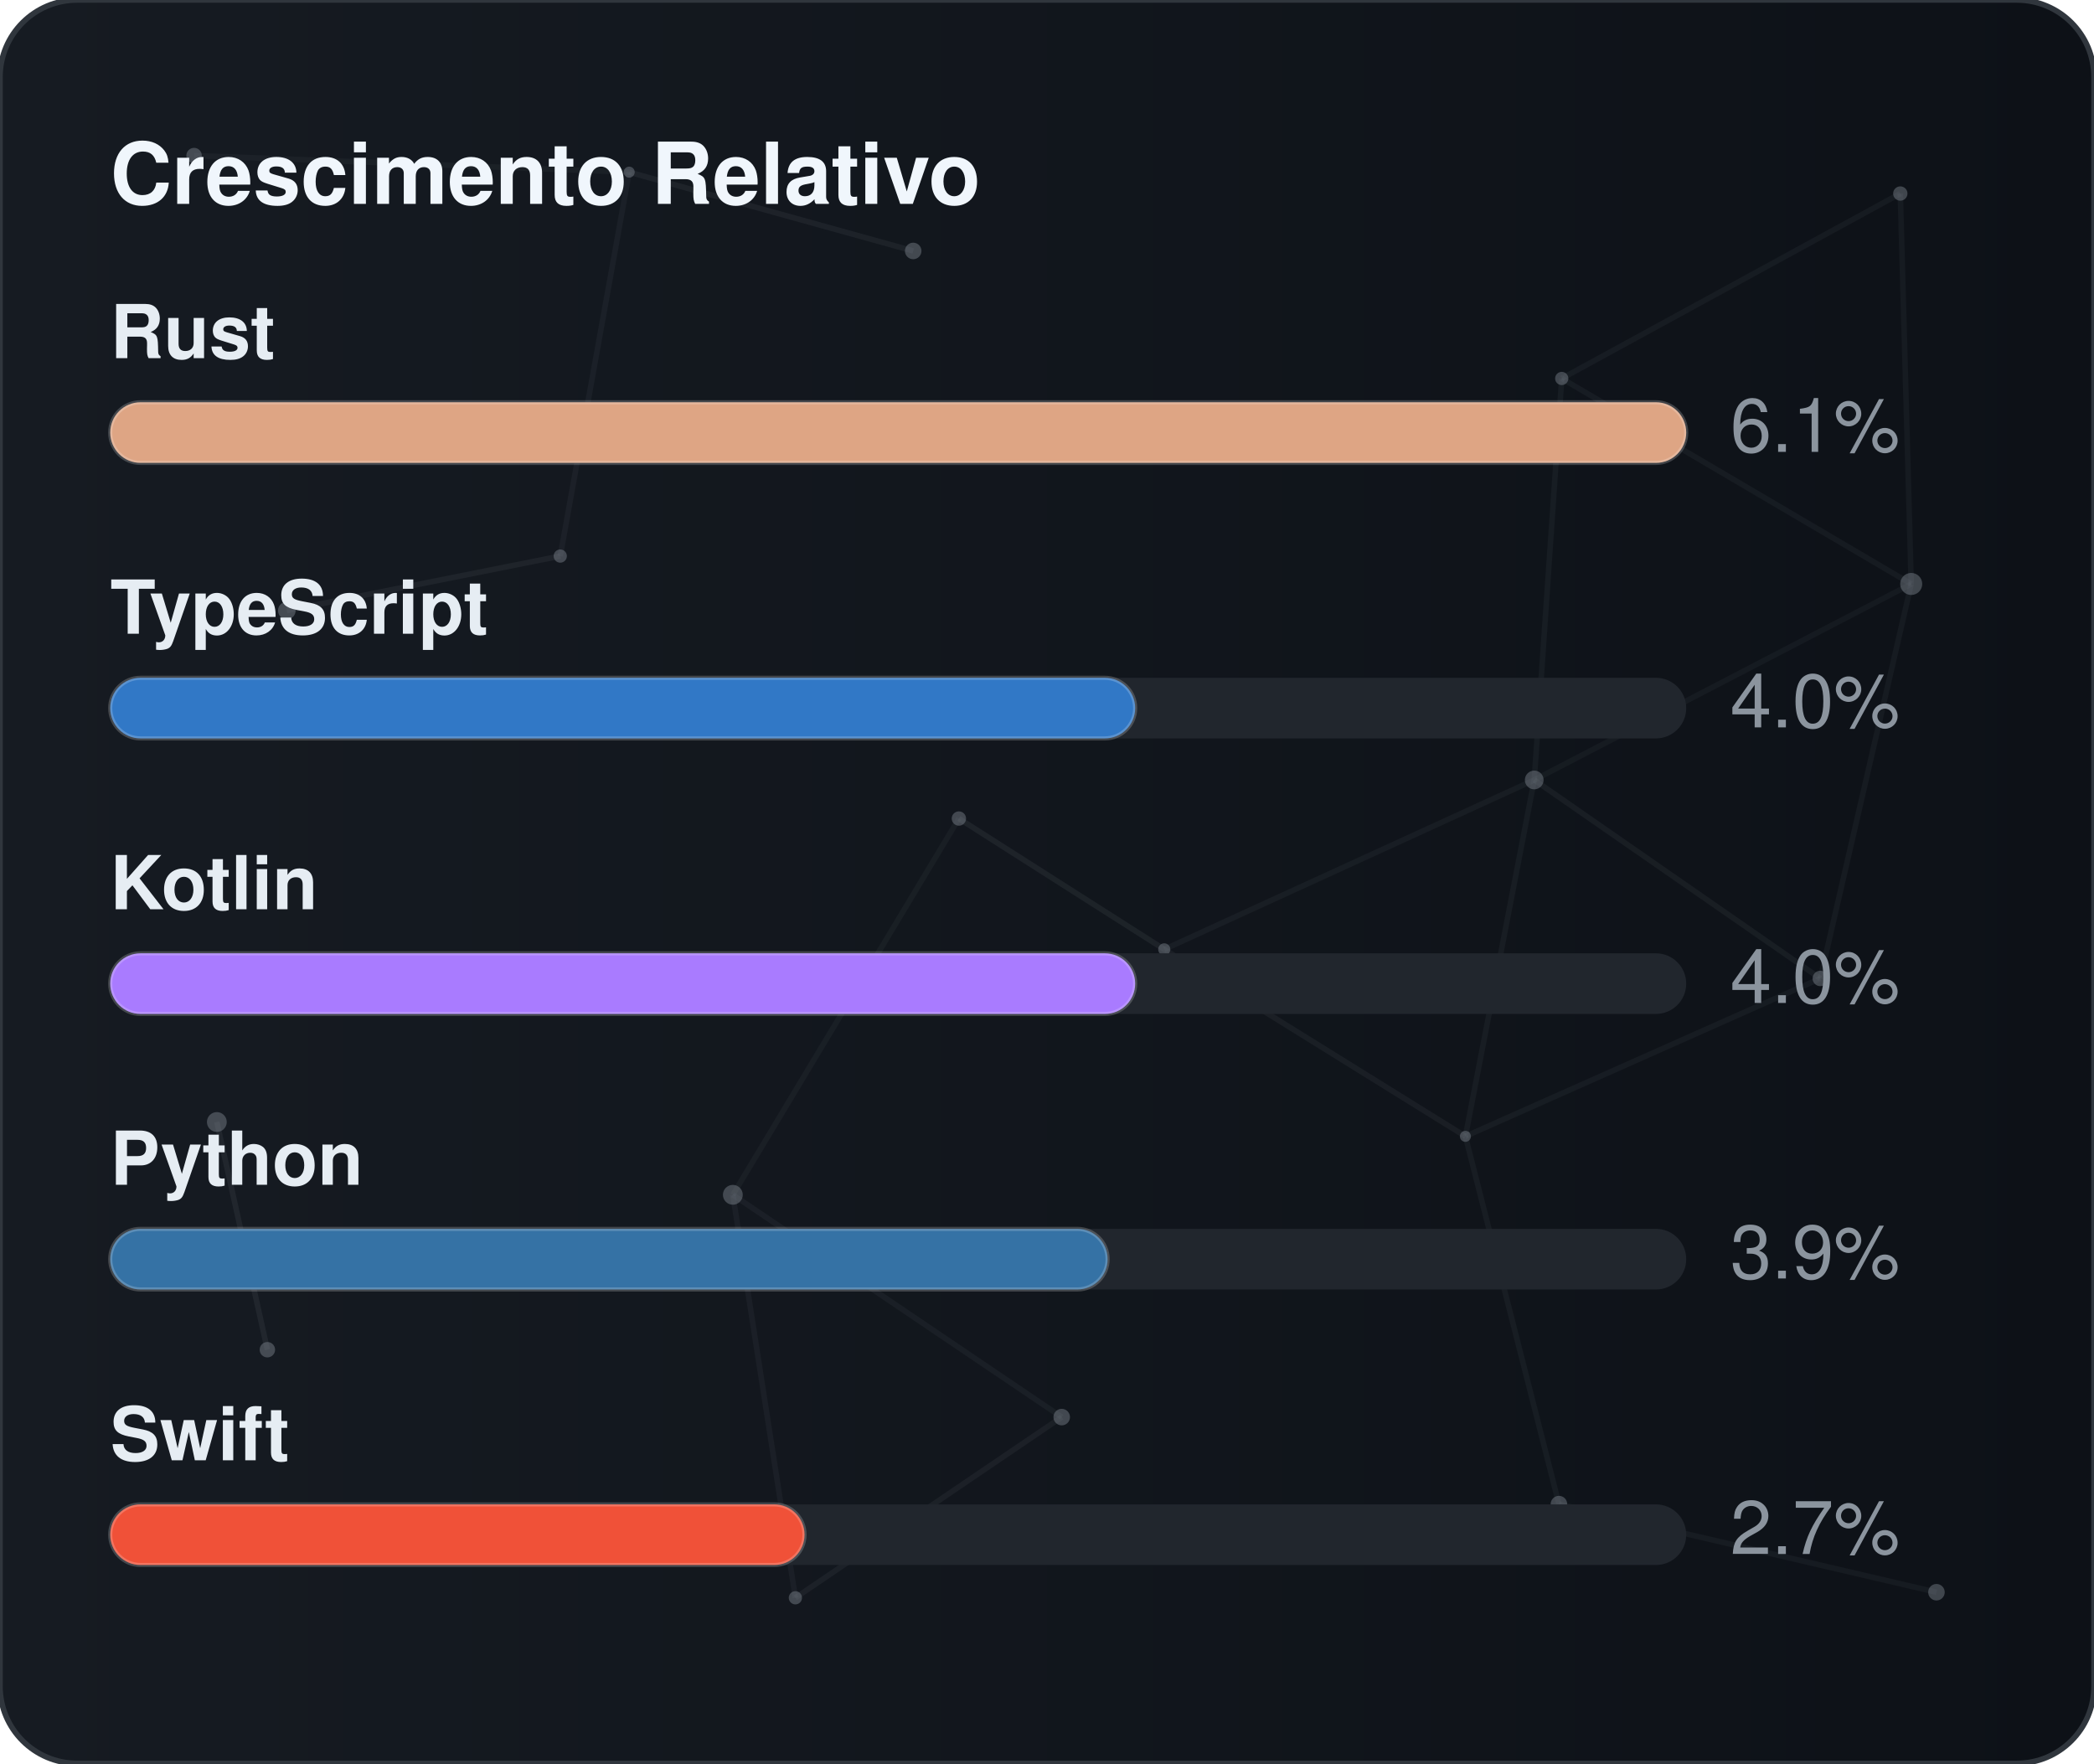
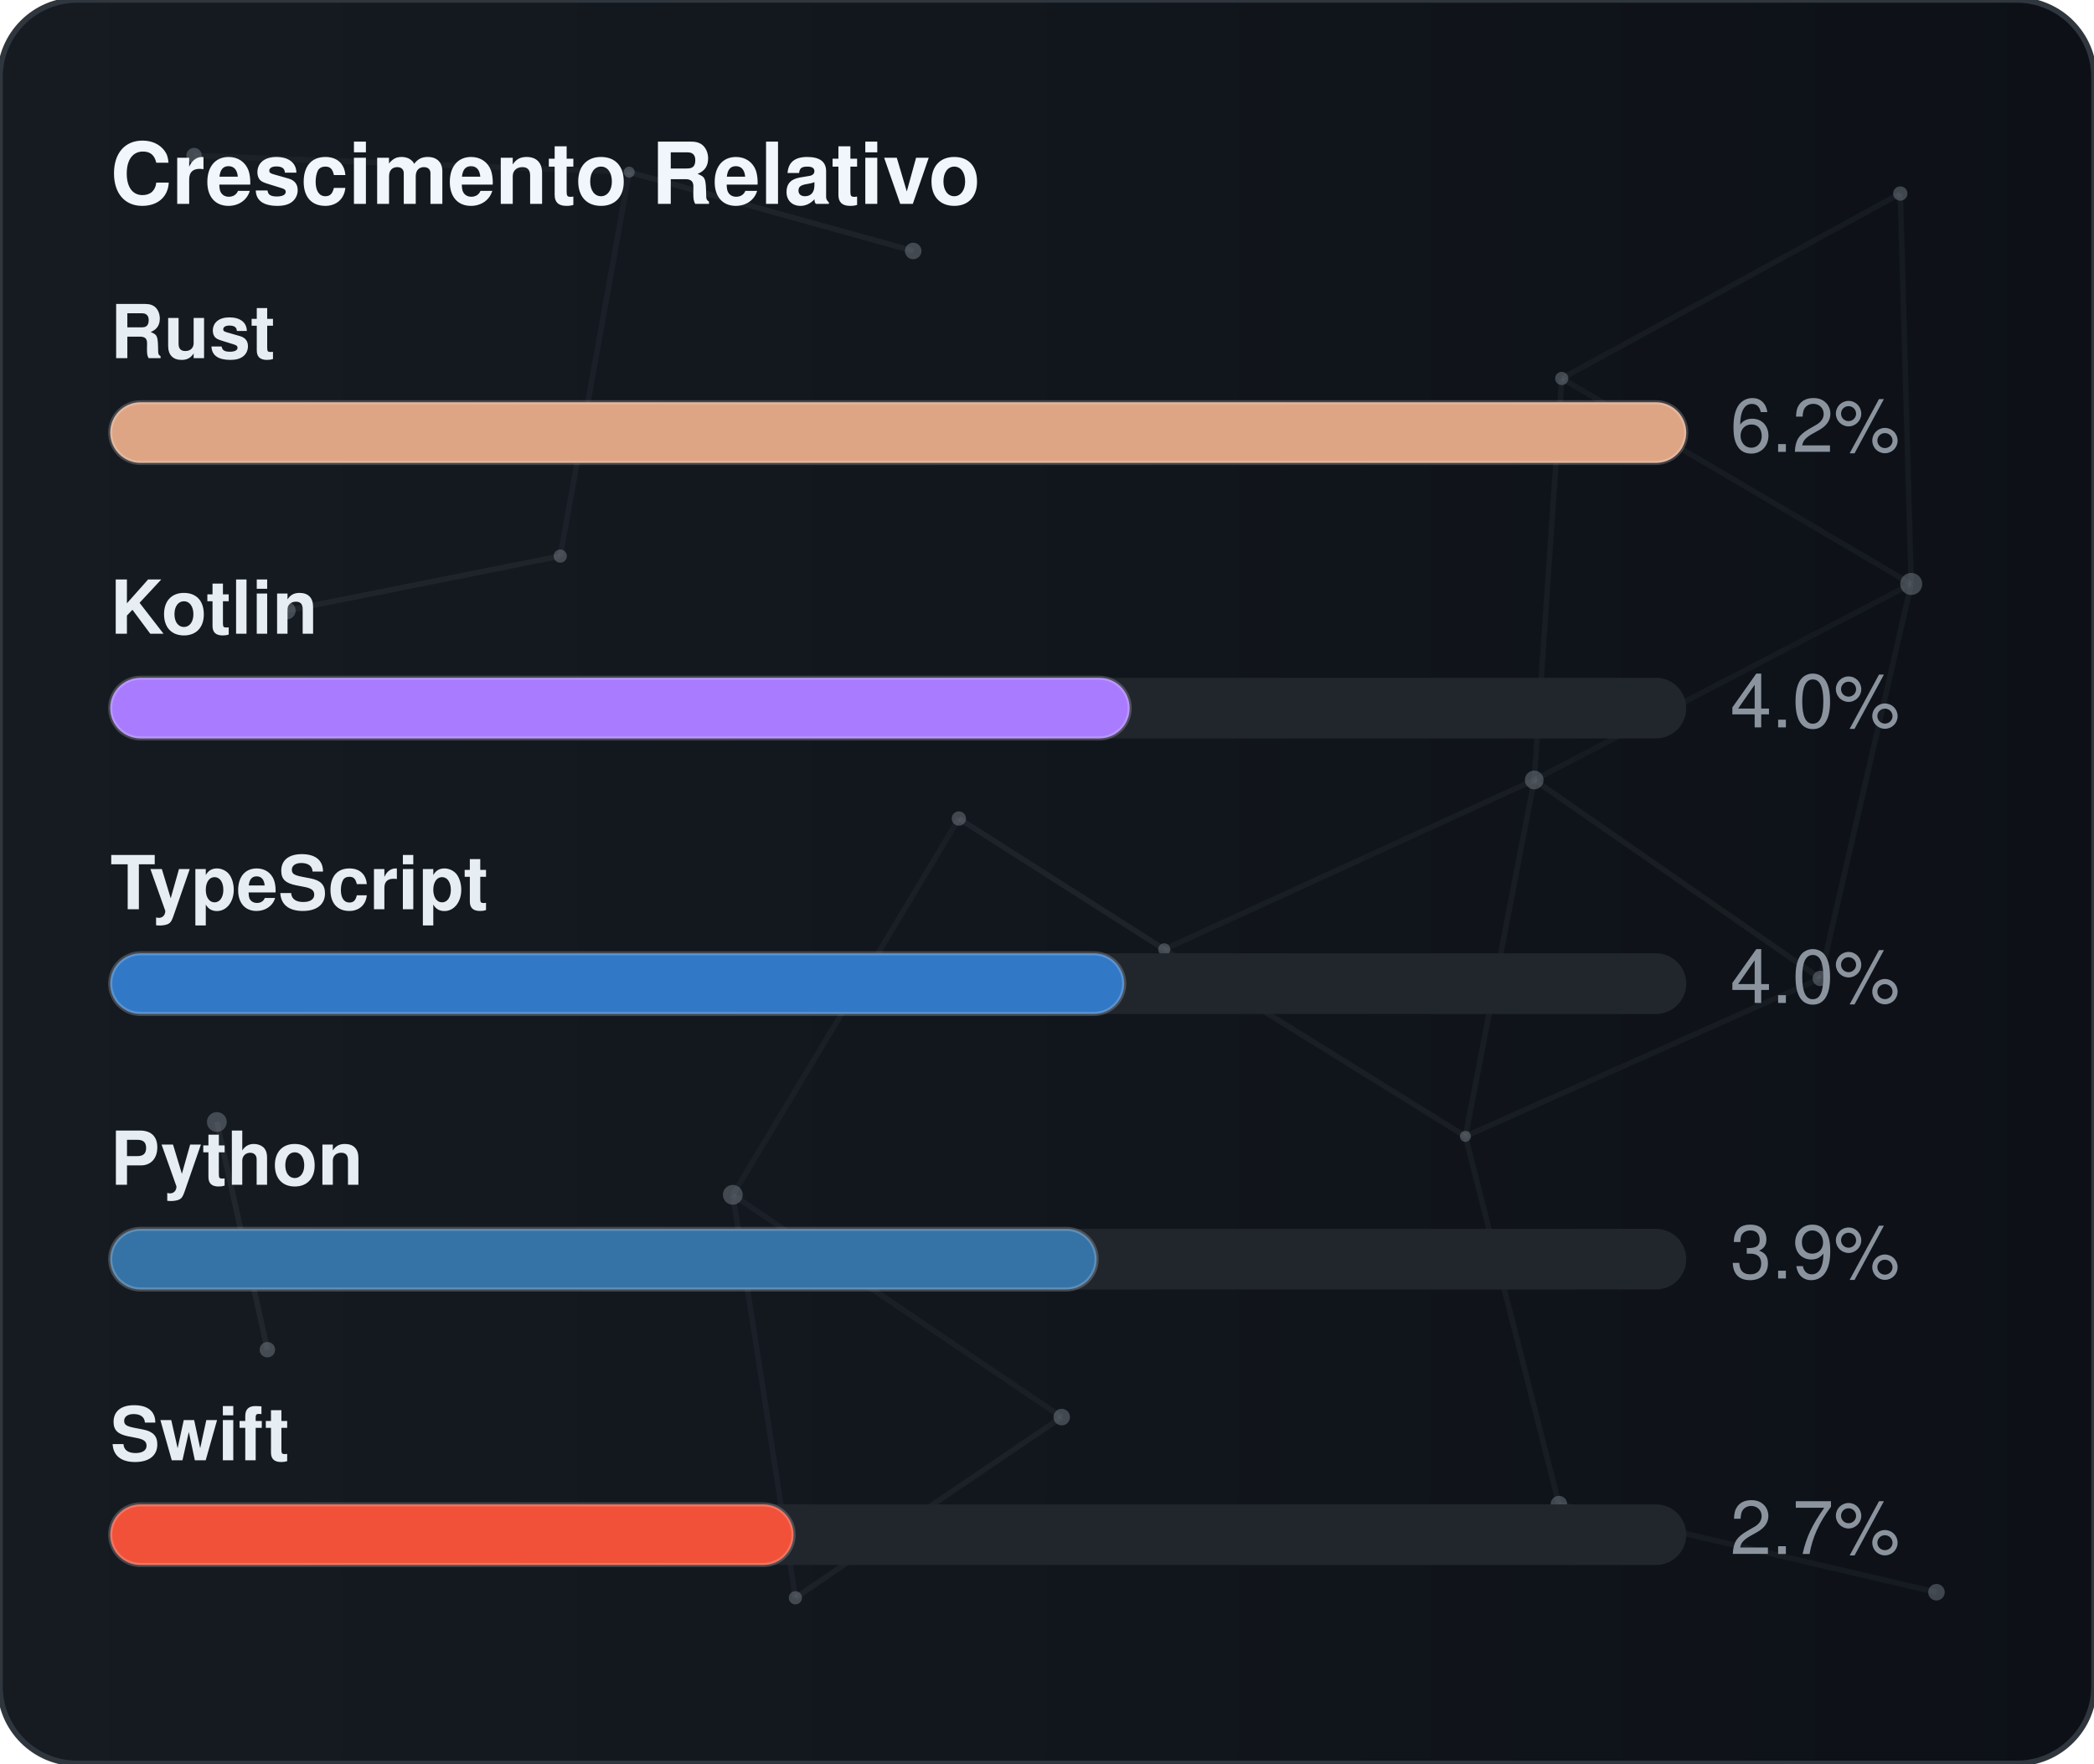
<svg xmlns="http://www.w3.org/2000/svg" width="380" height="320" viewBox="0 0 380 320" role="img" aria-label="Crescimento Relativo">
  <defs>
    <linearGradient id="gradGithubGrowth" x1="0%" y1="0%" x2="100%" y2="0%">
      <stop offset="0%" stop-color="#161b22" />
      <stop offset="100%" stop-color="#0d1117" />
    </linearGradient>
    <clipPath id="cardClipgradGithubGrowth">
      <rect x="0" y="0" width="380" height="320" rx="14" />
    </clipPath>
  </defs>
  <style>
    text { font-family: -apple-system, BlinkMacSystemFont, "Segoe UI", Helvetica, Arial, sans-serif; font-size: 13.5px; }
    .card { fill: url(#gradGithubGrowth); stroke: #30363d; stroke-width: 1; }
    .title { fill: #f0f6fc; font-weight: 700; font-size: 15.5px; }
    .lbl { fill: #e6edf3; font-weight: 600; }
    .val { fill: #8b949e; }
    .track { fill: #21262d; }
    .bar { stroke: rgba(255,255,255,0.2); stroke-width: 0.75; }
  </style>
  <rect x="0" y="0" width="380" height="320" rx="14" class="card" />
  <g clip-path="url(#cardClipgradGithubGrowth)">
    <line x1="35.22" y1="28.23" x2="114.18" y2="31.24" stroke="#8b949e" stroke-width="1" opacity="0.06">
      <animate attributeName="x1" values="35.22;35.39;35.22" dur="9.6s" repeatCount="indefinite" />
      <animate attributeName="y1" values="28.23;26.86;28.23" dur="11.5s" repeatCount="indefinite" />
      <animate attributeName="x2" values="114.18;107.41;114.18" dur="10.9s" repeatCount="indefinite" />
      <animate attributeName="y2" values="31.24;28.12;31.24" dur="13.1s" repeatCount="indefinite" />
    </line>
    <line x1="114.18" y1="31.24" x2="165.72" y2="45.54" stroke="#8b949e" stroke-width="1" opacity="0.09">
      <animate attributeName="x1" values="114.18;107.41;114.18" dur="10.9s" repeatCount="indefinite" />
      <animate attributeName="y1" values="31.24;28.12;31.24" dur="13.1s" repeatCount="indefinite" />
      <animate attributeName="x2" values="165.72;156.65;165.72" dur="7.7s" repeatCount="indefinite" />
      <animate attributeName="y2" values="45.54;47.56;45.54" dur="9.2s" repeatCount="indefinite" />
    </line>
    <line x1="114.18" y1="31.24" x2="101.67" y2="100.91" stroke="#8b949e" stroke-width="1" opacity="0.07">
      <animate attributeName="x1" values="114.18;107.41;114.18" dur="10.9s" repeatCount="indefinite" />
      <animate attributeName="y1" values="31.24;28.12;31.24" dur="13.1s" repeatCount="indefinite" />
      <animate attributeName="x2" values="101.67;109.76;101.67" dur="6.4s" repeatCount="indefinite" />
      <animate attributeName="y2" values="100.91;94.52;100.91" dur="7.6s" repeatCount="indefinite" />
    </line>
    <line x1="283.41" y1="68.68" x2="344.85" y2="35.12" stroke="#8b949e" stroke-width="1" opacity="0.07">
      <animate attributeName="x1" values="283.41;282.83;283.41" dur="12.0s" repeatCount="indefinite" />
      <animate attributeName="y1" values="68.68;66.16;68.68" dur="14.4s" repeatCount="indefinite" />
      <animate attributeName="x2" values="344.85;343.1;344.85" dur="9.8s" repeatCount="indefinite" />
      <animate attributeName="y2" values="35.12;30.36;35.12" dur="11.8s" repeatCount="indefinite" />
    </line>
    <line x1="283.41" y1="68.68" x2="278.42" y2="141.54" stroke="#8b949e" stroke-width="1" opacity="0.07">
      <animate attributeName="x1" values="283.41;282.83;283.41" dur="12.0s" repeatCount="indefinite" />
      <animate attributeName="y1" values="68.68;66.16;68.68" dur="14.4s" repeatCount="indefinite" />
      <animate attributeName="x2" values="278.42;271.97;278.42" dur="6.3s" repeatCount="indefinite" />
      <animate attributeName="y2" values="141.54;140.88;141.54" dur="7.5s" repeatCount="indefinite" />
    </line>
    <line x1="283.41" y1="68.68" x2="346.83" y2="105.97" stroke="#8b949e" stroke-width="1" opacity="0.07">
      <animate attributeName="x1" values="283.41;282.83;283.41" dur="12.0s" repeatCount="indefinite" />
      <animate attributeName="y1" values="68.68;66.16;68.68" dur="14.4s" repeatCount="indefinite" />
      <animate attributeName="x2" values="346.83;354.74;346.83" dur="10.4s" repeatCount="indefinite" />
      <animate attributeName="y2" values="105.97;113.25;105.97" dur="12.5s" repeatCount="indefinite" />
    </line>
    <line x1="344.85" y1="35.12" x2="346.83" y2="105.97" stroke="#8b949e" stroke-width="1" opacity="0.07">
      <animate attributeName="x1" values="344.85;343.1;344.85" dur="9.8s" repeatCount="indefinite" />
      <animate attributeName="y1" values="35.12;30.36;35.12" dur="11.8s" repeatCount="indefinite" />
      <animate attributeName="x2" values="346.83;354.74;346.83" dur="10.4s" repeatCount="indefinite" />
      <animate attributeName="y2" values="105.97;113.25;105.97" dur="12.5s" repeatCount="indefinite" />
    </line>
    <line x1="52.05" y1="110.8" x2="101.67" y2="100.91" stroke="#8b949e" stroke-width="1" opacity="0.09">
      <animate attributeName="x1" values="52.05;49.17;52.05" dur="7.9s" repeatCount="indefinite" />
      <animate attributeName="y1" values="110.8;114.75;110.8" dur="9.5s" repeatCount="indefinite" />
      <animate attributeName="x2" values="101.67;109.76;101.67" dur="6.4s" repeatCount="indefinite" />
      <animate attributeName="y2" values="100.91;94.52;100.91" dur="7.6s" repeatCount="indefinite" />
    </line>
    <line x1="174.01" y1="148.54" x2="132.99" y2="216.82" stroke="#8b949e" stroke-width="1" opacity="0.06">
      <animate attributeName="x1" values="174.01;179.31;174.01" dur="7.4s" repeatCount="indefinite" />
      <animate attributeName="y1" values="148.54;150.39;148.54" dur="8.9s" repeatCount="indefinite" />
      <animate attributeName="x2" values="132.99;131.19;132.99" dur="9.7s" repeatCount="indefinite" />
      <animate attributeName="y2" values="216.82;223.91;216.82" dur="11.7s" repeatCount="indefinite" />
    </line>
    <line x1="174.01" y1="148.54" x2="211.28" y2="172.28" stroke="#8b949e" stroke-width="1" opacity="0.10">
      <animate attributeName="x1" values="174.01;179.31;174.01" dur="7.4s" repeatCount="indefinite" />
      <animate attributeName="y1" values="148.54;150.39;148.54" dur="8.9s" repeatCount="indefinite" />
      <animate attributeName="x2" values="211.28;207.15;211.28" dur="8.7s" repeatCount="indefinite" />
      <animate attributeName="y2" values="172.28;167.34;172.28" dur="10.4s" repeatCount="indefinite" />
    </line>
    <line x1="278.42" y1="141.54" x2="346.83" y2="105.97" stroke="#8b949e" stroke-width="1" opacity="0.06">
      <animate attributeName="x1" values="278.42;271.97;278.42" dur="6.3s" repeatCount="indefinite" />
      <animate attributeName="y1" values="141.54;140.88;141.54" dur="7.5s" repeatCount="indefinite" />
      <animate attributeName="x2" values="346.83;354.74;346.83" dur="10.4s" repeatCount="indefinite" />
      <animate attributeName="y2" values="105.97;113.25;105.97" dur="12.5s" repeatCount="indefinite" />
    </line>
    <line x1="278.42" y1="141.54" x2="211.28" y2="172.28" stroke="#8b949e" stroke-width="1" opacity="0.07">
      <animate attributeName="x1" values="278.42;271.97;278.42" dur="6.3s" repeatCount="indefinite" />
      <animate attributeName="y1" values="141.54;140.88;141.54" dur="7.5s" repeatCount="indefinite" />
      <animate attributeName="x2" values="211.28;207.15;211.28" dur="8.7s" repeatCount="indefinite" />
      <animate attributeName="y2" values="172.28;167.34;172.28" dur="10.4s" repeatCount="indefinite" />
    </line>
    <line x1="278.42" y1="141.54" x2="265.93" y2="206.21" stroke="#8b949e" stroke-width="1" opacity="0.07">
      <animate attributeName="x1" values="278.42;271.97;278.42" dur="6.3s" repeatCount="indefinite" />
      <animate attributeName="y1" values="141.54;140.88;141.54" dur="7.5s" repeatCount="indefinite" />
      <animate attributeName="x2" values="265.93;263.56;265.93" dur="8.0s" repeatCount="indefinite" />
      <animate attributeName="y2" values="206.21;213.6;206.21" dur="9.6s" repeatCount="indefinite" />
    </line>
    <line x1="278.42" y1="141.54" x2="330.33" y2="177.56" stroke="#8b949e" stroke-width="1" opacity="0.08">
      <animate attributeName="x1" values="278.42;271.97;278.42" dur="6.3s" repeatCount="indefinite" />
      <animate attributeName="y1" values="141.54;140.88;141.54" dur="7.5s" repeatCount="indefinite" />
      <animate attributeName="x2" values="330.33;321.23;330.33" dur="10.7s" repeatCount="indefinite" />
      <animate attributeName="y2" values="177.56;172.27;177.56" dur="12.8s" repeatCount="indefinite" />
    </line>
    <line x1="346.83" y1="105.97" x2="330.33" y2="177.56" stroke="#8b949e" stroke-width="1" opacity="0.07">
      <animate attributeName="x1" values="346.83;354.74;346.83" dur="10.4s" repeatCount="indefinite" />
      <animate attributeName="y1" values="105.97;113.25;105.97" dur="12.5s" repeatCount="indefinite" />
      <animate attributeName="x2" values="330.33;321.23;330.33" dur="10.7s" repeatCount="indefinite" />
      <animate attributeName="y2" values="177.56;172.27;177.56" dur="12.8s" repeatCount="indefinite" />
    </line>
    <line x1="39.35" y1="203.61" x2="48.52" y2="244.93" stroke="#8b949e" stroke-width="1" opacity="0.10">
      <animate attributeName="x1" values="39.35;29.72;39.35" dur="11.8s" repeatCount="indefinite" />
      <animate attributeName="y1" values="203.61;200.24;203.61" dur="14.2s" repeatCount="indefinite" />
      <animate attributeName="x2" values="48.52;44.33;48.52" dur="11.9s" repeatCount="indefinite" />
      <animate attributeName="y2" values="244.93;238.49;244.93" dur="14.3s" repeatCount="indefinite" />
    </line>
    <line x1="132.99" y1="216.82" x2="144.34" y2="289.95" stroke="#8b949e" stroke-width="1" opacity="0.07">
      <animate attributeName="x1" values="132.99;131.19;132.99" dur="9.7s" repeatCount="indefinite" />
      <animate attributeName="y1" values="216.82;223.91;216.82" dur="11.7s" repeatCount="indefinite" />
      <animate attributeName="x2" values="144.34;138.5;144.34" dur="6.3s" repeatCount="indefinite" />
      <animate attributeName="y2" values="289.95;282.9;289.95" dur="7.6s" repeatCount="indefinite" />
    </line>
    <line x1="132.99" y1="216.82" x2="192.67" y2="257.16" stroke="#8b949e" stroke-width="1" opacity="0.07">
      <animate attributeName="x1" values="132.99;131.19;132.99" dur="9.7s" repeatCount="indefinite" />
      <animate attributeName="y1" values="216.82;223.91;216.82" dur="11.7s" repeatCount="indefinite" />
      <animate attributeName="x2" values="192.67;196.2;192.67" dur="6.2s" repeatCount="indefinite" />
      <animate attributeName="y2" values="257.16;251.56;257.16" dur="7.5s" repeatCount="indefinite" />
    </line>
    <line x1="211.28" y1="172.28" x2="265.93" y2="206.21" stroke="#8b949e" stroke-width="1" opacity="0.08">
      <animate attributeName="x1" values="211.28;207.15;211.28" dur="8.7s" repeatCount="indefinite" />
      <animate attributeName="y1" values="172.28;167.34;172.28" dur="10.4s" repeatCount="indefinite" />
      <animate attributeName="x2" values="265.93;263.56;265.93" dur="8.0s" repeatCount="indefinite" />
      <animate attributeName="y2" values="206.21;213.6;206.21" dur="9.6s" repeatCount="indefinite" />
    </line>
    <line x1="265.93" y1="206.21" x2="330.33" y2="177.56" stroke="#8b949e" stroke-width="1" opacity="0.07">
      <animate attributeName="x1" values="265.93;263.56;265.93" dur="8.0s" repeatCount="indefinite" />
      <animate attributeName="y1" values="206.21;213.6;206.21" dur="9.6s" repeatCount="indefinite" />
      <animate attributeName="x2" values="330.33;321.23;330.33" dur="10.7s" repeatCount="indefinite" />
      <animate attributeName="y2" values="177.56;172.27;177.56" dur="12.8s" repeatCount="indefinite" />
    </line>
    <line x1="265.93" y1="206.21" x2="282.9" y2="272.95" stroke="#8b949e" stroke-width="1" opacity="0.07">
      <animate attributeName="x1" values="265.93;263.56;265.93" dur="8.0s" repeatCount="indefinite" />
      <animate attributeName="y1" values="206.21;213.6;206.21" dur="9.6s" repeatCount="indefinite" />
      <animate attributeName="x2" values="282.9;277.88;282.9" dur="6.7s" repeatCount="indefinite" />
      <animate attributeName="y2" values="272.95;280.91;272.95" dur="8.1s" repeatCount="indefinite" />
    </line>
    <line x1="144.34" y1="289.95" x2="192.67" y2="257.16" stroke="#8b949e" stroke-width="1" opacity="0.08">
      <animate attributeName="x1" values="144.34;138.5;144.34" dur="6.3s" repeatCount="indefinite" />
      <animate attributeName="y1" values="289.95;282.9;289.95" dur="7.6s" repeatCount="indefinite" />
      <animate attributeName="x2" values="192.67;196.2;192.67" dur="6.2s" repeatCount="indefinite" />
      <animate attributeName="y2" values="257.16;251.56;257.16" dur="7.5s" repeatCount="indefinite" />
    </line>
    <line x1="282.9" y1="272.95" x2="351.41" y2="288.94" stroke="#8b949e" stroke-width="1" opacity="0.07">
      <animate attributeName="x1" values="282.9;277.88;282.9" dur="6.7s" repeatCount="indefinite" />
      <animate attributeName="y1" values="272.95;280.91;272.95" dur="8.1s" repeatCount="indefinite" />
      <animate attributeName="x2" values="351.41;356.89;351.41" dur="11.9s" repeatCount="indefinite" />
      <animate attributeName="y2" values="288.94;287.49;288.94" dur="14.3s" repeatCount="indefinite" />
    </line>
    <circle cx="35.22" cy="28.23" r="1.4" fill="#8b949e" opacity="0.40">
      <animate attributeName="cx" values="35.22;35.39;35.22" dur="9.6s" repeatCount="indefinite" />
      <animate attributeName="cy" values="28.23;26.86;28.23" dur="11.5s" repeatCount="indefinite" />
    </circle>
    <circle cx="114.18" cy="31.24" r="1.0" fill="#8b949e" opacity="0.40">
      <animate attributeName="cx" values="114.18;107.41;114.18" dur="10.9s" repeatCount="indefinite" />
      <animate attributeName="cy" values="31.24;28.12;31.24" dur="13.1s" repeatCount="indefinite" />
    </circle>
    <circle cx="165.72" cy="45.54" r="1.5" fill="#8b949e" opacity="0.40">
      <animate attributeName="cx" values="165.72;156.65;165.72" dur="7.7s" repeatCount="indefinite" />
      <animate attributeName="cy" values="45.54;47.56;45.54" dur="9.2s" repeatCount="indefinite" />
    </circle>
    <circle cx="283.41" cy="68.68" r="1.2" fill="#8b949e" opacity="0.40">
      <animate attributeName="cx" values="283.41;282.83;283.41" dur="12.0s" repeatCount="indefinite" />
      <animate attributeName="cy" values="68.68;66.16;68.68" dur="14.4s" repeatCount="indefinite" />
    </circle>
    <circle cx="344.85" cy="35.12" r="1.3" fill="#8b949e" opacity="0.40">
      <animate attributeName="cx" values="344.85;343.1;344.85" dur="9.8s" repeatCount="indefinite" />
      <animate attributeName="cy" values="35.12;30.36;35.12" dur="11.8s" repeatCount="indefinite" />
    </circle>
    <circle cx="52.05" cy="110.8" r="1.6" fill="#8b949e" opacity="0.40">
      <animate attributeName="cx" values="52.05;49.17;52.05" dur="7.9s" repeatCount="indefinite" />
      <animate attributeName="cy" values="110.8;114.75;110.8" dur="9.5s" repeatCount="indefinite" />
    </circle>
    <circle cx="101.67" cy="100.91" r="1.2" fill="#8b949e" opacity="0.40">
      <animate attributeName="cx" values="101.67;109.76;101.67" dur="6.4s" repeatCount="indefinite" />
      <animate attributeName="cy" values="100.91;94.52;100.91" dur="7.6s" repeatCount="indefinite" />
    </circle>
    <circle cx="174.01" cy="148.54" r="1.3" fill="#8b949e" opacity="0.40">
      <animate attributeName="cx" values="174.01;179.31;174.01" dur="7.4s" repeatCount="indefinite" />
      <animate attributeName="cy" values="148.54;150.39;148.54" dur="8.9s" repeatCount="indefinite" />
    </circle>
    <circle cx="278.42" cy="141.54" r="1.7" fill="#8b949e" opacity="0.40">
      <animate attributeName="cx" values="278.42;271.97;278.42" dur="6.3s" repeatCount="indefinite" />
      <animate attributeName="cy" values="141.54;140.88;141.54" dur="7.5s" repeatCount="indefinite" />
    </circle>
    <circle cx="346.83" cy="105.97" r="2.0" fill="#8b949e" opacity="0.40">
      <animate attributeName="cx" values="346.83;354.74;346.83" dur="10.4s" repeatCount="indefinite" />
      <animate attributeName="cy" values="105.97;113.25;105.97" dur="12.5s" repeatCount="indefinite" />
    </circle>
    <circle cx="39.35" cy="203.61" r="1.8" fill="#8b949e" opacity="0.40">
      <animate attributeName="cx" values="39.35;29.72;39.35" dur="11.8s" repeatCount="indefinite" />
      <animate attributeName="cy" values="203.61;200.24;203.61" dur="14.2s" repeatCount="indefinite" />
    </circle>
    <circle cx="132.99" cy="216.82" r="1.8" fill="#8b949e" opacity="0.40">
      <animate attributeName="cx" values="132.99;131.19;132.99" dur="9.7s" repeatCount="indefinite" />
      <animate attributeName="cy" values="216.82;223.91;216.82" dur="11.7s" repeatCount="indefinite" />
    </circle>
    <circle cx="211.28" cy="172.28" r="1.1" fill="#8b949e" opacity="0.40">
      <animate attributeName="cx" values="211.28;207.15;211.28" dur="8.7s" repeatCount="indefinite" />
      <animate attributeName="cy" values="172.28;167.34;172.28" dur="10.4s" repeatCount="indefinite" />
    </circle>
    <circle cx="265.93" cy="206.21" r="1.0" fill="#8b949e" opacity="0.40">
      <animate attributeName="cx" values="265.93;263.56;265.93" dur="8.0s" repeatCount="indefinite" />
      <animate attributeName="cy" values="206.21;213.6;206.21" dur="9.6s" repeatCount="indefinite" />
    </circle>
    <circle cx="330.33" cy="177.56" r="1.4" fill="#8b949e" opacity="0.40">
      <animate attributeName="cx" values="330.33;321.23;330.33" dur="10.7s" repeatCount="indefinite" />
      <animate attributeName="cy" values="177.56;172.27;177.56" dur="12.8s" repeatCount="indefinite" />
    </circle>
    <circle cx="48.52" cy="244.93" r="1.4" fill="#8b949e" opacity="0.40">
      <animate attributeName="cx" values="48.52;44.33;48.52" dur="11.9s" repeatCount="indefinite" />
      <animate attributeName="cy" values="244.93;238.49;244.93" dur="14.3s" repeatCount="indefinite" />
    </circle>
    <circle cx="144.34" cy="289.95" r="1.2" fill="#8b949e" opacity="0.40">
      <animate attributeName="cx" values="144.34;138.5;144.34" dur="6.3s" repeatCount="indefinite" />
      <animate attributeName="cy" values="289.95;282.9;289.95" dur="7.6s" repeatCount="indefinite" />
    </circle>
    <circle cx="192.67" cy="257.16" r="1.5" fill="#8b949e" opacity="0.40">
      <animate attributeName="cx" values="192.67;196.2;192.67" dur="6.2s" repeatCount="indefinite" />
      <animate attributeName="cy" values="257.16;251.56;257.16" dur="7.5s" repeatCount="indefinite" />
    </circle>
    <circle cx="282.9" cy="272.95" r="1.5" fill="#8b949e" opacity="0.40">
      <animate attributeName="cx" values="282.9;277.88;282.9" dur="6.7s" repeatCount="indefinite" />
      <animate attributeName="cy" values="272.95;280.91;272.95" dur="8.1s" repeatCount="indefinite" />
    </circle>
    <circle cx="351.41" cy="288.94" r="1.5" fill="#8b949e" opacity="0.40">
      <animate attributeName="cx" values="351.41;356.89;351.41" dur="11.9s" repeatCount="indefinite" />
      <animate attributeName="cy" values="288.94;287.49;288.94" dur="14.3s" repeatCount="indefinite" />
    </circle>
  </g>
  <text x="20" y="37" class="title">Crescimento Relativo</text>
  <text x="20" y="65" class="lbl">Rust</text>
  <rect x="20" y="73" width="286" height="11" rx="5.5" class="track" />
  <rect x="20" y="73" width="286" height="11" rx="5.5" fill="#dea584" class="bar" />
-   <text x="314" y="82" class="val">6.1%</text>
-   <text x="20" y="115" class="lbl">TypeScript</text>
+   <text x="314" y="82" class="val">6.2%</text>
+   <text x="20" y="115" class="lbl">Kotlin</text>
  <rect x="20" y="123" width="286" height="11" rx="5.5" class="track" />
-   <rect x="20" y="123" width="186" height="11" rx="5.5" fill="#3178c6" class="bar" />
+   <rect x="20" y="123" width="185" height="11" rx="5.5" fill="#A97BFF" class="bar" />
  <text x="314" y="132" class="val">4.0%</text>
-   <text x="20" y="165" class="lbl">Kotlin</text>
+   <text x="20" y="165" class="lbl">TypeScript</text>
  <rect x="20" y="173" width="286" height="11" rx="5.5" class="track" />
-   <rect x="20" y="173" width="186" height="11" rx="5.5" fill="#A97BFF" class="bar" />
+   <rect x="20" y="173" width="184" height="11" rx="5.5" fill="#3178c6" class="bar" />
  <text x="314" y="182" class="val">4.0%</text>
  <text x="20" y="215" class="lbl">Python</text>
  <rect x="20" y="223" width="286" height="11" rx="5.5" class="track" />
-   <rect x="20" y="223" width="181" height="11" rx="5.5" fill="#3572A5" class="bar" />
+   <rect x="20" y="223" width="179" height="11" rx="5.5" fill="#3572A5" class="bar" />
  <text x="314" y="232" class="val">3.9%</text>
  <text x="20" y="265" class="lbl">Swift</text>
  <rect x="20" y="273" width="286" height="11" rx="5.5" class="track" />
-   <rect x="20" y="273" width="126" height="11" rx="5.5" fill="#F05138" class="bar" />
+   <rect x="20" y="273" width="124" height="11" rx="5.5" fill="#F05138" class="bar" />
  <text x="314" y="282" class="val">2.7%</text>
</svg>
